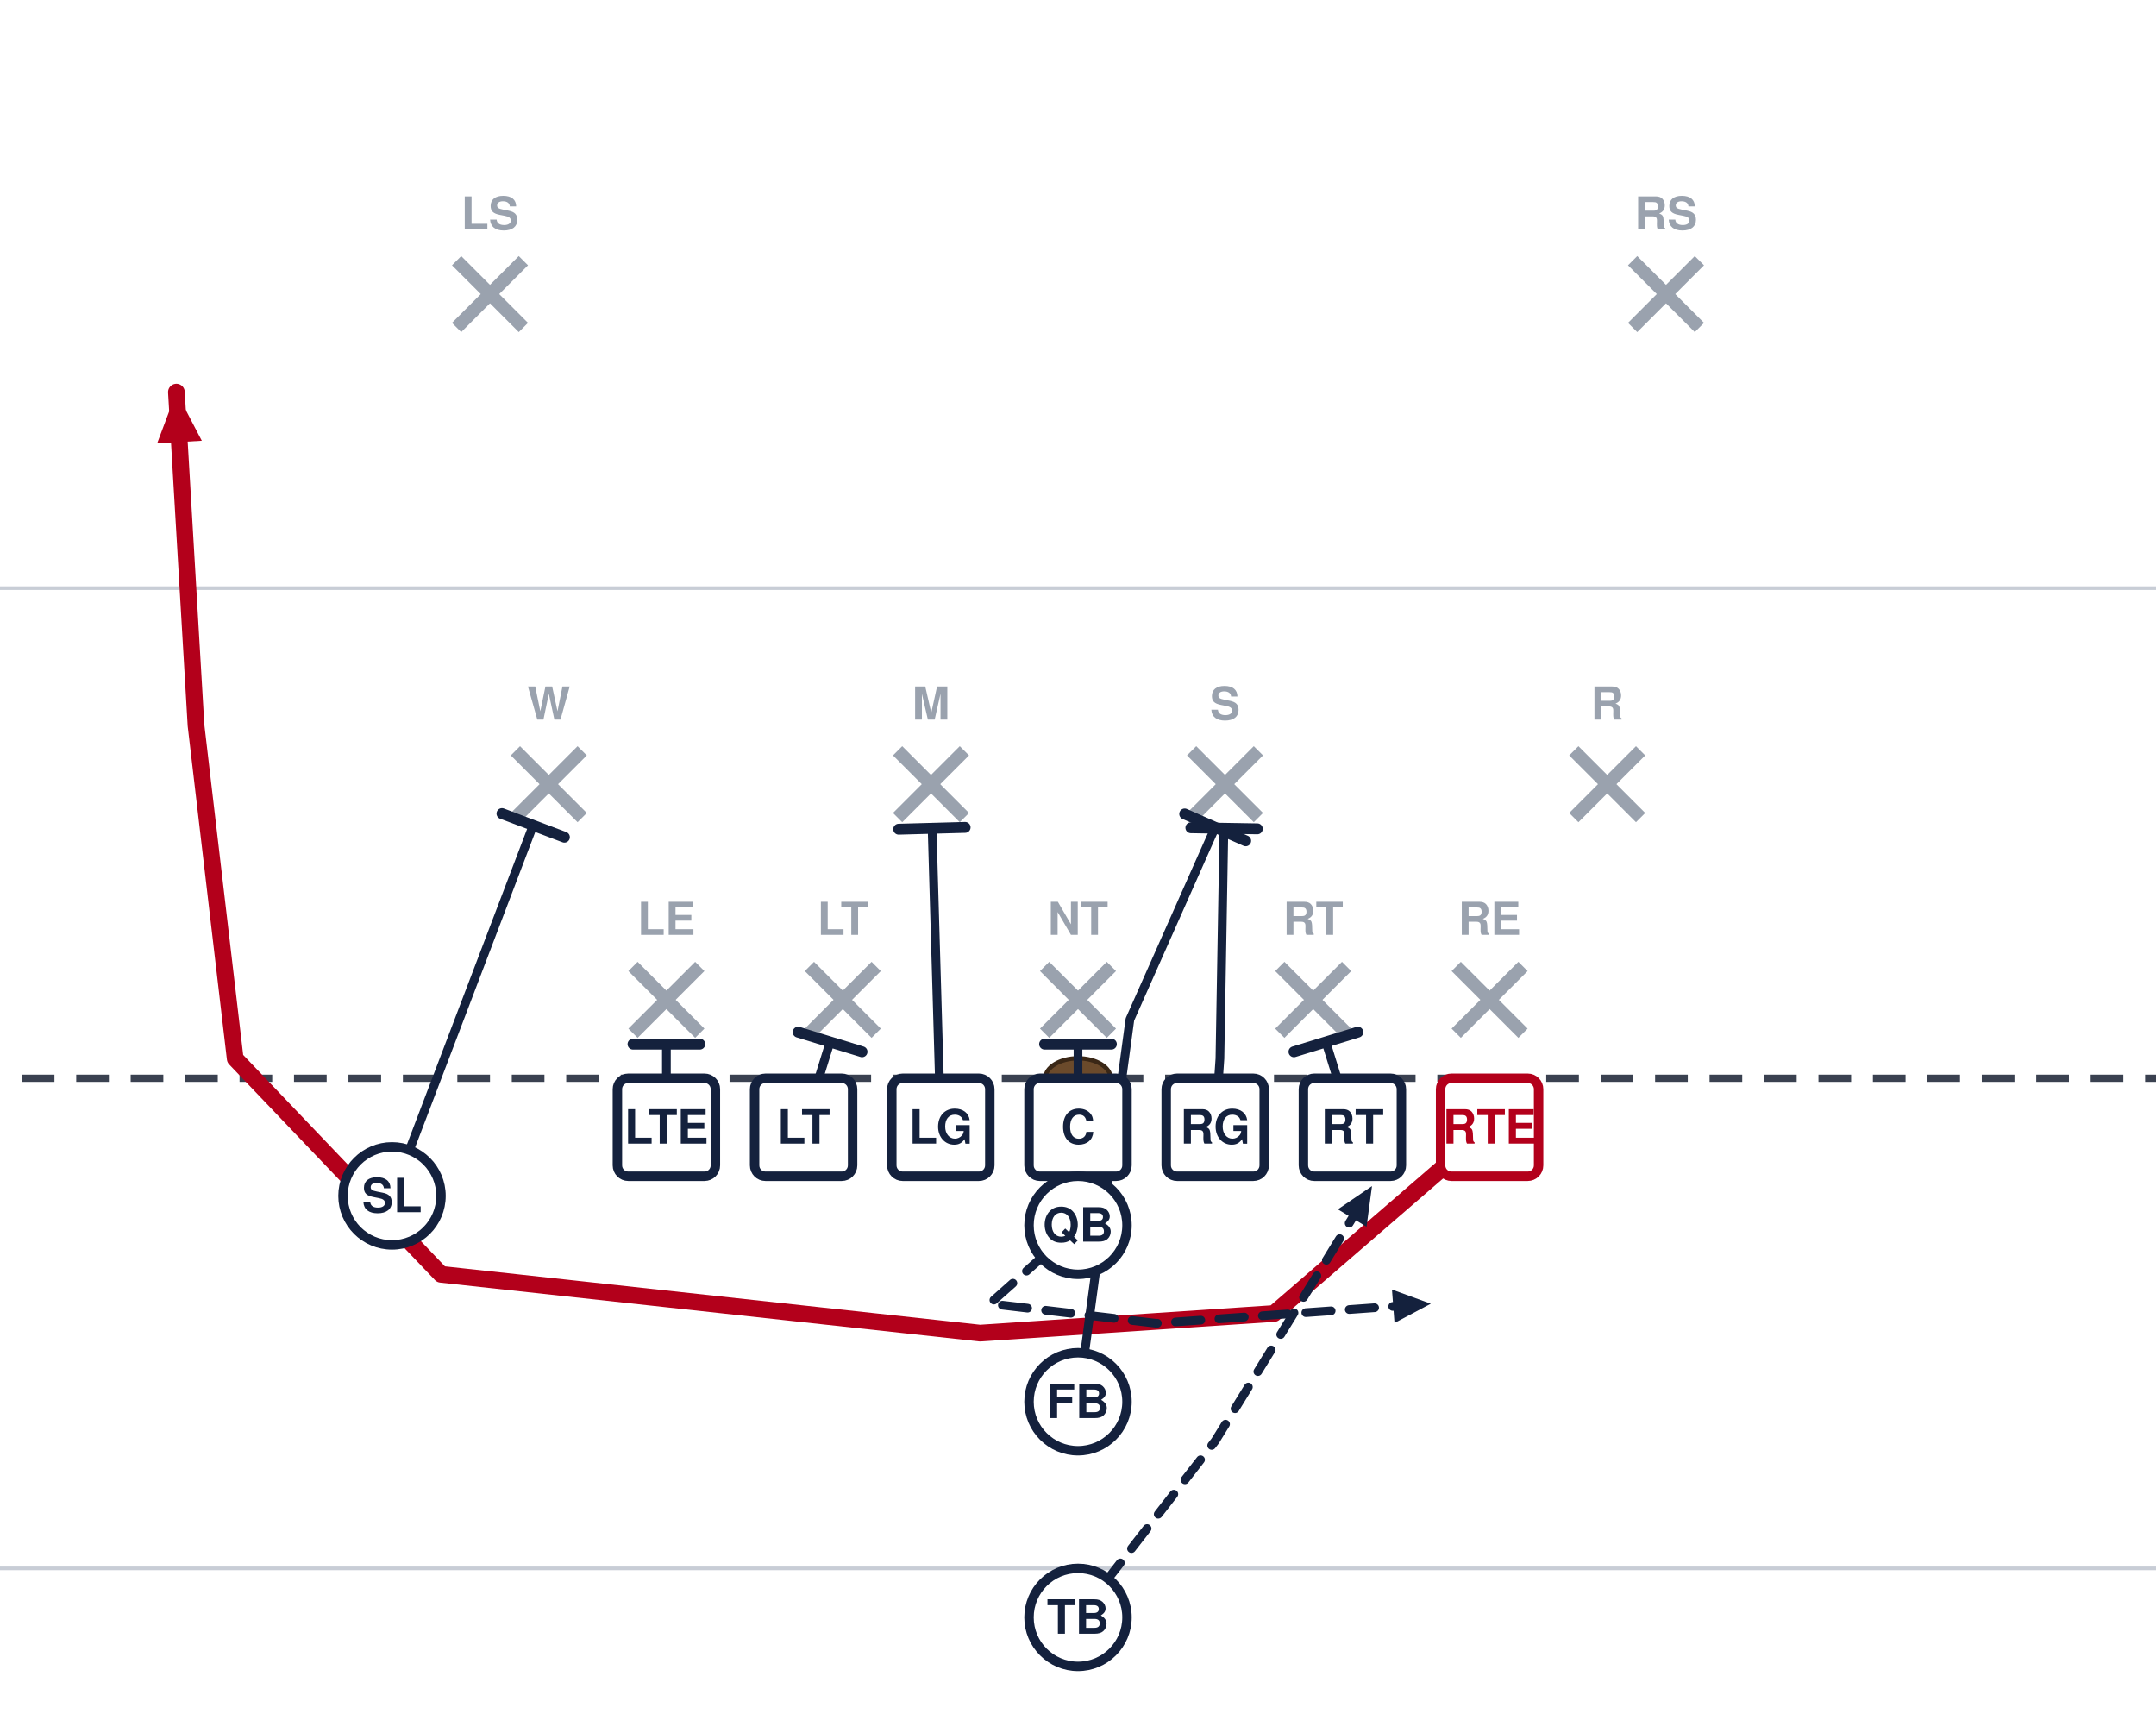
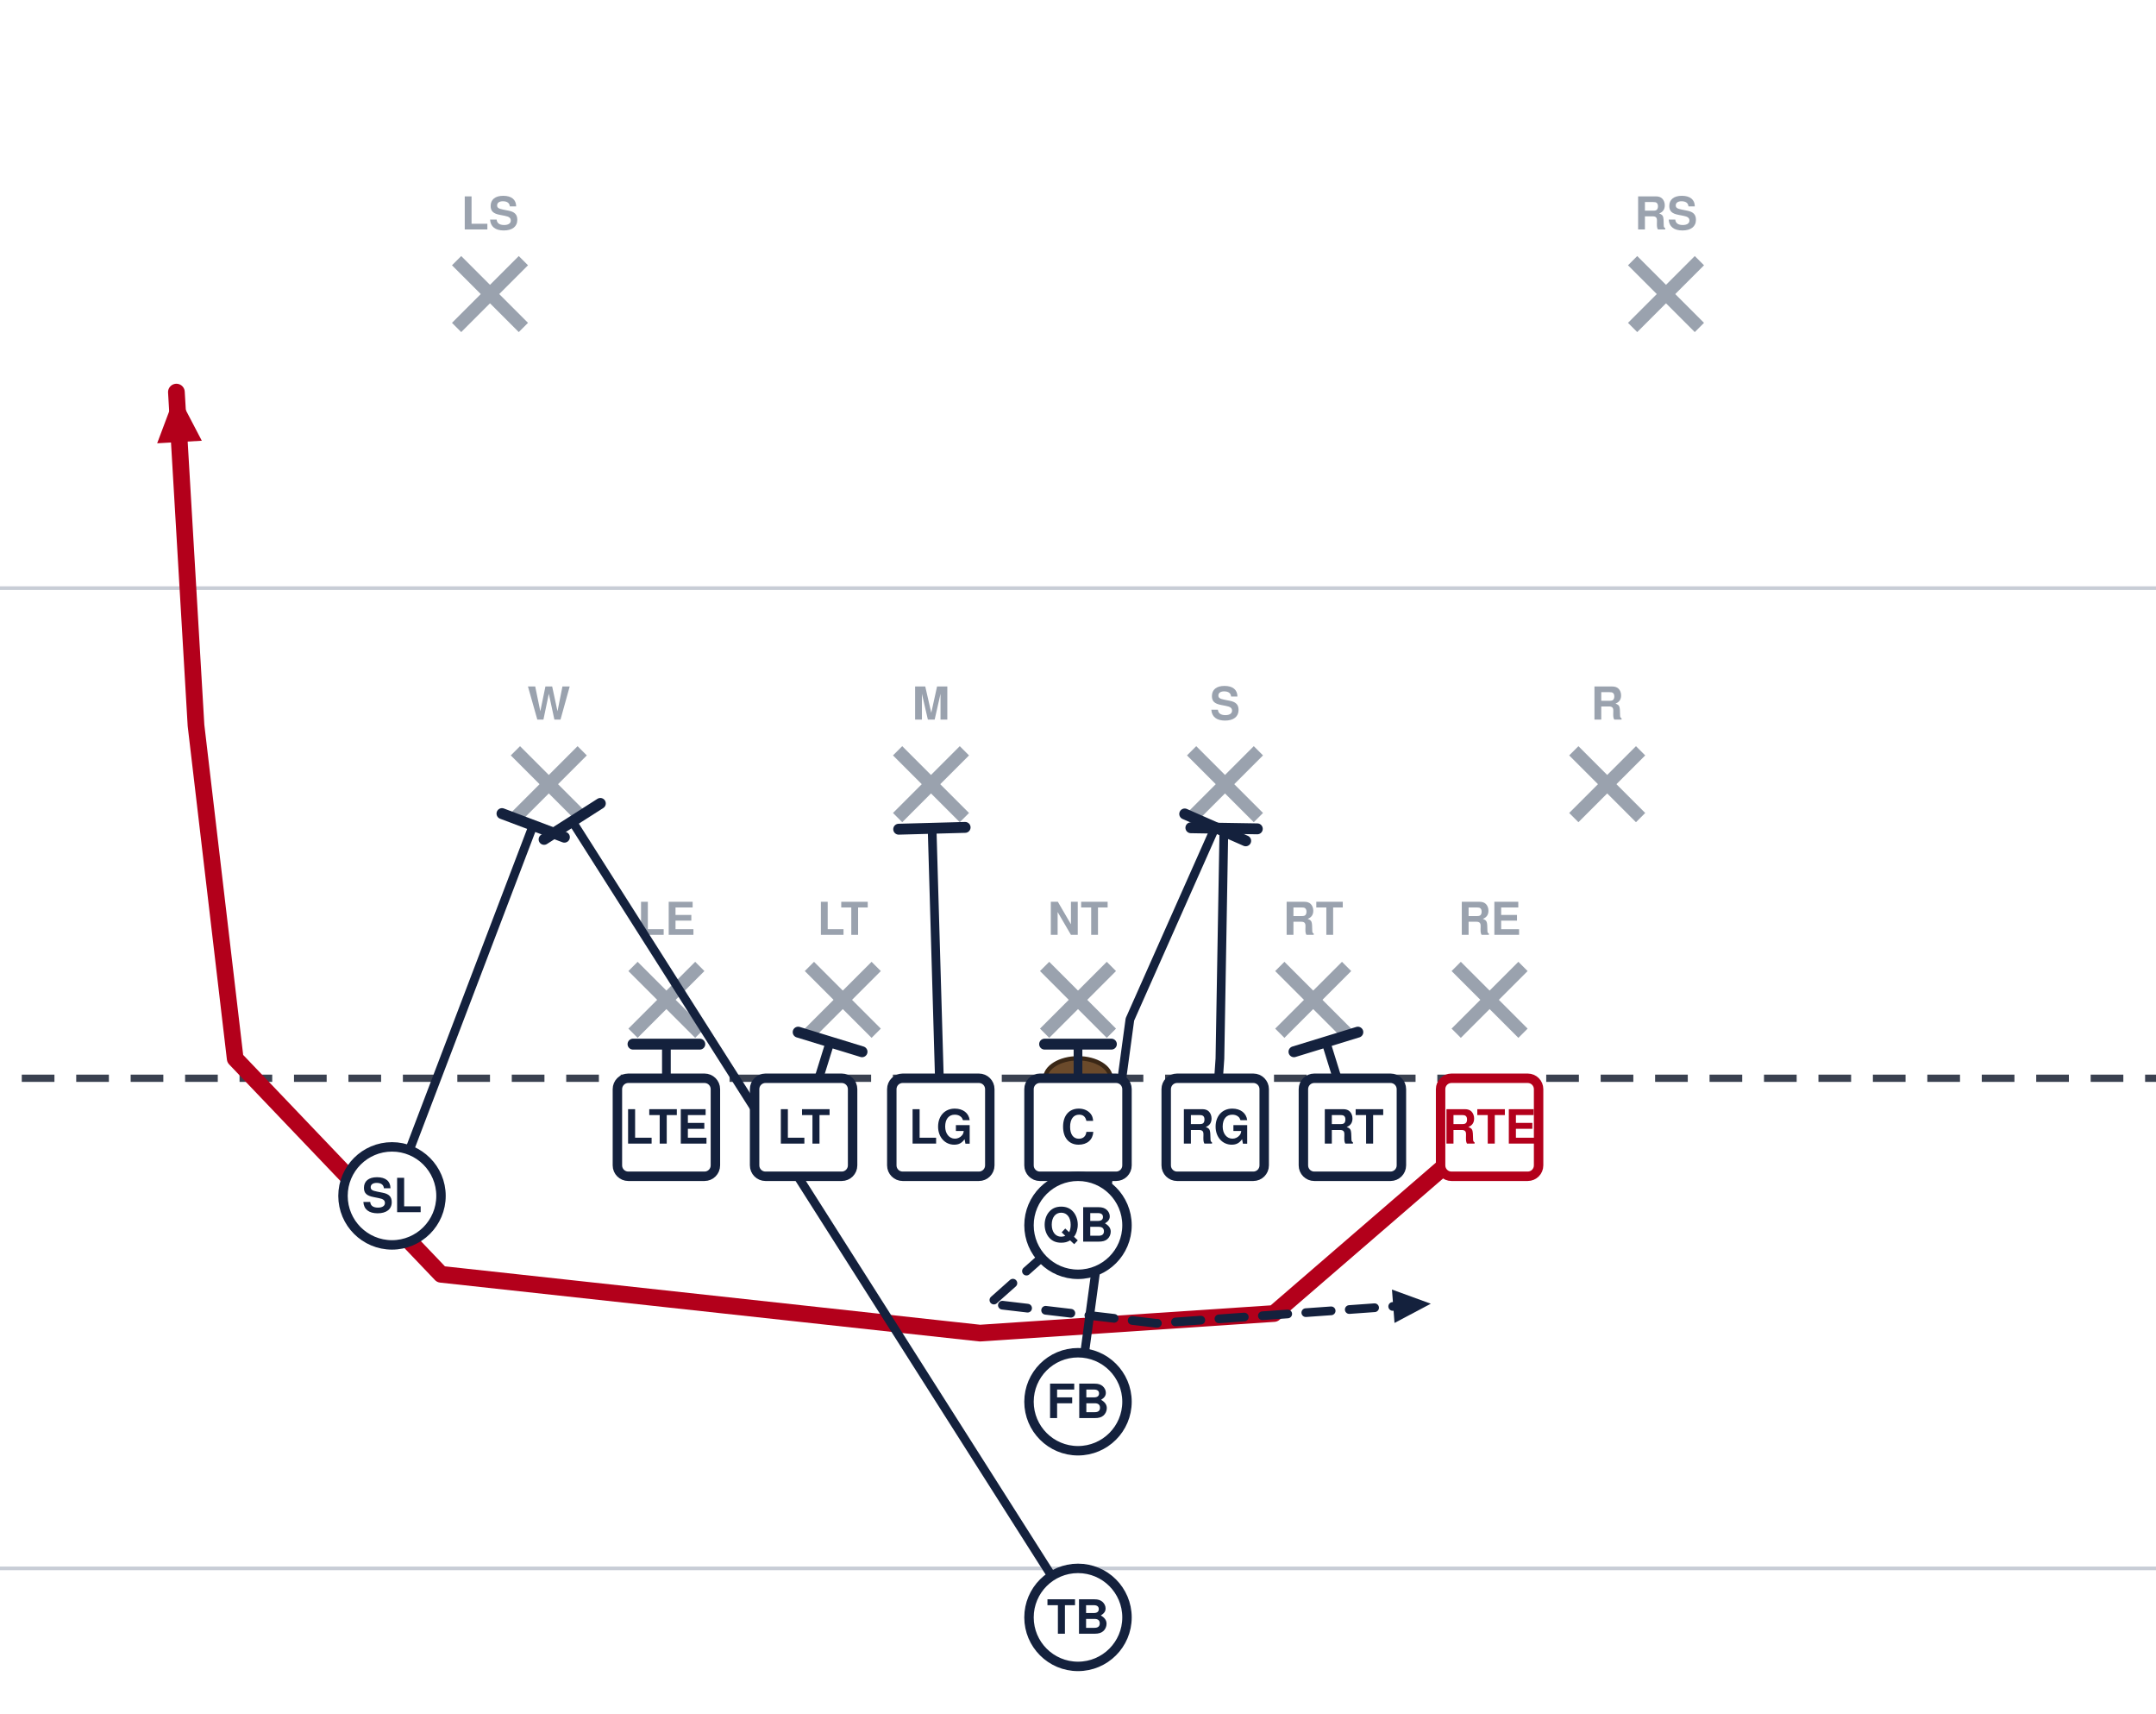
<svg xmlns="http://www.w3.org/2000/svg" width="594" height="472" viewBox="54 27 594 472" font-family="Segoe UI, Helvetica, Arial, sans-serif" role="img">
  <rect x="0" y="0" width="702" height="513" fill="#ffffff" />
  <line x1="0" y1="459.0" x2="702" y2="459.0" stroke="#c8cdd6" stroke-width="1" />
  <line x1="0" y1="189.0" x2="702" y2="189.0" stroke="#c8cdd6" stroke-width="1" />
  <line x1="0" y1="324.0" x2="702" y2="324.0" stroke="#3a4150" stroke-width="2" stroke-dasharray="9 6" />
  <ellipse cx="351.0" cy="324.0" rx="9" ry="5.5" fill="#6b4a2b" stroke="#3a2716" stroke-width="1.2" />
  <line x1="228.4" y1="293.2" x2="246.8" y2="311.6" stroke="#9aa2ae" stroke-width="3.6" />
  <line x1="246.8" y1="293.2" x2="228.4" y2="311.6" stroke="#9aa2ae" stroke-width="3.6" />
  <text x="237.6" y="284.5" text-anchor="middle" font-size="12.5" fill="#9aa2ae" font-weight="600">LE</text>
  <line x1="277.0" y1="293.2" x2="295.4" y2="311.6" stroke="#9aa2ae" stroke-width="3.6" />
  <line x1="295.4" y1="293.2" x2="277.0" y2="311.6" stroke="#9aa2ae" stroke-width="3.6" />
  <text x="286.2" y="284.5" text-anchor="middle" font-size="12.5" fill="#9aa2ae" font-weight="600">LT</text>
  <line x1="341.8" y1="293.2" x2="360.2" y2="311.6" stroke="#9aa2ae" stroke-width="3.6" />
  <line x1="360.2" y1="293.2" x2="341.8" y2="311.6" stroke="#9aa2ae" stroke-width="3.6" />
  <text x="351.0" y="284.5" text-anchor="middle" font-size="12.5" fill="#9aa2ae" font-weight="600">NT</text>
  <line x1="406.6" y1="293.2" x2="425.0" y2="311.6" stroke="#9aa2ae" stroke-width="3.6" />
  <line x1="425.0" y1="293.2" x2="406.6" y2="311.6" stroke="#9aa2ae" stroke-width="3.6" />
  <text x="415.8" y="284.5" text-anchor="middle" font-size="12.5" fill="#9aa2ae" font-weight="600">RT</text>
  <line x1="455.2" y1="293.2" x2="473.6" y2="311.6" stroke="#9aa2ae" stroke-width="3.6" />
  <line x1="473.6" y1="293.2" x2="455.2" y2="311.6" stroke="#9aa2ae" stroke-width="3.6" />
  <text x="464.4" y="284.5" text-anchor="middle" font-size="12.5" fill="#9aa2ae" font-weight="600">RE</text>
  <line x1="196.0" y1="233.8" x2="214.4" y2="252.2" stroke="#9aa2ae" stroke-width="3.6" />
  <line x1="214.4" y1="233.8" x2="196.0" y2="252.2" stroke="#9aa2ae" stroke-width="3.6" />
  <text x="205.2" y="225.2" text-anchor="middle" font-size="12.5" fill="#9aa2ae" font-weight="600">W</text>
  <line x1="301.3" y1="233.8" x2="319.7" y2="252.2" stroke="#9aa2ae" stroke-width="3.6" />
  <line x1="319.7" y1="233.8" x2="301.3" y2="252.2" stroke="#9aa2ae" stroke-width="3.6" />
  <text x="310.5" y="225.2" text-anchor="middle" font-size="12.5" fill="#9aa2ae" font-weight="600">M</text>
  <line x1="382.3" y1="233.8" x2="400.7" y2="252.2" stroke="#9aa2ae" stroke-width="3.6" />
  <line x1="400.7" y1="233.8" x2="382.3" y2="252.2" stroke="#9aa2ae" stroke-width="3.6" />
  <text x="391.5" y="225.2" text-anchor="middle" font-size="12.5" fill="#9aa2ae" font-weight="600">S</text>
  <line x1="487.6" y1="233.8" x2="506.0" y2="252.2" stroke="#9aa2ae" stroke-width="3.6" />
  <line x1="506.0" y1="233.8" x2="487.6" y2="252.2" stroke="#9aa2ae" stroke-width="3.6" />
  <text x="496.8" y="225.2" text-anchor="middle" font-size="12.5" fill="#9aa2ae" font-weight="600">R</text>
  <line x1="179.8" y1="98.8" x2="198.2" y2="117.2" stroke="#9aa2ae" stroke-width="3.6" />
  <line x1="198.2" y1="98.8" x2="179.8" y2="117.2" stroke="#9aa2ae" stroke-width="3.6" />
  <text x="189.0" y="90.2" text-anchor="middle" font-size="12.5" fill="#9aa2ae" font-weight="600">LS</text>
  <line x1="503.8" y1="98.8" x2="522.2" y2="117.2" stroke="#9aa2ae" stroke-width="3.6" />
  <line x1="522.2" y1="98.8" x2="503.8" y2="117.2" stroke="#9aa2ae" stroke-width="3.6" />
  <text x="513.0" y="90.2" text-anchor="middle" font-size="12.5" fill="#9aa2ae" font-weight="600">RS</text>
  <path d="M464.4,337.5 L405.0,388.8 L324.0,394.2 L175.5,378.0 L118.8,318.6 L108.0,226.8 L102.6,135.0" fill="none" stroke="#b3001b" stroke-width="4.6" stroke-linecap="round" stroke-linejoin="round" />
  <polygon points="102.6,135.0 109.6,148.4 97.3,149.1" fill="#b3001b" />
  <path d="M426.6,337.5 L419.3,314.0" fill="none" stroke="#14213d" stroke-width="2.4" stroke-linecap="round" stroke-linejoin="round" />
  <line x1="410.5" y1="316.7" x2="428.1" y2="311.3" stroke="#14213d" stroke-width="3.0" stroke-linecap="round" />
  <path d="M388.8,337.5 L390.1,318.6 L391.2,255.1" fill="none" stroke="#14213d" stroke-width="2.4" stroke-linecap="round" stroke-linejoin="round" />
  <line x1="382.1" y1="255.0" x2="400.4" y2="255.3" stroke="#14213d" stroke-width="3.0" stroke-linecap="round" />
  <path d="M351.0,337.5 L351.0,314.6" fill="none" stroke="#14213d" stroke-width="2.4" stroke-linecap="round" stroke-linejoin="round" />
  <line x1="341.8" y1="314.6" x2="360.2" y2="314.6" stroke="#14213d" stroke-width="3.0" stroke-linecap="round" />
  <path d="M313.2,337.5 L310.8,255.1" fill="none" stroke="#14213d" stroke-width="2.4" stroke-linecap="round" stroke-linejoin="round" />
  <line x1="301.6" y1="255.4" x2="319.9" y2="254.9" stroke="#14213d" stroke-width="3.0" stroke-linecap="round" />
  <path d="M275.4,337.5 L282.7,314.0" fill="none" stroke="#14213d" stroke-width="2.4" stroke-linecap="round" stroke-linejoin="round" />
  <line x1="273.9" y1="311.3" x2="291.5" y2="316.7" stroke="#14213d" stroke-width="3.0" stroke-linecap="round" />
  <path d="M237.6,337.5 L237.6,314.6" fill="none" stroke="#14213d" stroke-width="2.4" stroke-linecap="round" stroke-linejoin="round" />
  <line x1="228.4" y1="314.6" x2="246.8" y2="314.6" stroke="#14213d" stroke-width="3.0" stroke-linecap="round" />
  <path d="M162.0,356.4 L200.9,254.3" fill="none" stroke="#14213d" stroke-width="2.4" stroke-linecap="round" stroke-linejoin="round" />
  <line x1="192.3" y1="251.1" x2="209.5" y2="257.6" stroke="#14213d" stroke-width="3.0" stroke-linecap="round" />
  <path d="M351.0,364.5 L326.7,386.1 L372.6,391.5 L448.2,386.1" fill="none" stroke="#14213d" stroke-width="2.4" stroke-linecap="round" stroke-linejoin="round" stroke-dasharray="7 5" />
  <polygon points="448.2,386.1 438.2,391.4 437.5,382.2" fill="#14213d" />
  <path d="M351.0,413.1 L365.3,307.8 L388.8,254.9" fill="none" stroke="#14213d" stroke-width="2.4" stroke-linecap="round" stroke-linejoin="round" />
  <line x1="380.4" y1="251.2" x2="397.2" y2="258.6" stroke="#14213d" stroke-width="3.0" stroke-linecap="round" />
-   <path d="M351.0,472.5 L388.8,423.9 L432.0,353.7" fill="none" stroke="#14213d" stroke-width="2.4" stroke-linecap="round" stroke-linejoin="round" stroke-dasharray="7 5" />
-   <polygon points="432.0,353.7 430.5,364.9 422.6,360.1" fill="#14213d" />
+   <path d="M351.0,472.5 L211.7,253.3" fill="none" stroke="#14213d" stroke-width="2.4" stroke-linecap="round" stroke-linejoin="round" />
+   <line x1="203.9" y1="258.2" x2="219.4" y2="248.3" stroke="#14213d" stroke-width="3.0" stroke-linecap="round" />
  <rect x="224.1" y="324.0" width="27.0" height="27.0" rx="3" fill="#ffffff" stroke="#14213d" stroke-width="2.6" />
  <text x="237.6" y="342.0" text-anchor="middle" font-size="13" font-weight="700" fill="#14213d">LTE</text>
  <rect x="261.9" y="324.0" width="27.0" height="27.0" rx="3" fill="#ffffff" stroke="#14213d" stroke-width="2.6" />
  <text x="275.4" y="342.0" text-anchor="middle" font-size="13" font-weight="700" fill="#14213d">LT</text>
  <rect x="299.7" y="324.0" width="27.0" height="27.0" rx="3" fill="#ffffff" stroke="#14213d" stroke-width="2.6" />
  <text x="313.2" y="342.0" text-anchor="middle" font-size="13" font-weight="700" fill="#14213d">LG</text>
  <rect x="337.5" y="324.0" width="27.0" height="27.0" rx="3" fill="#ffffff" stroke="#14213d" stroke-width="2.6" />
  <text x="351.0" y="342.0" text-anchor="middle" font-size="13" font-weight="700" fill="#14213d">C</text>
  <rect x="375.3" y="324.0" width="27.0" height="27.0" rx="3" fill="#ffffff" stroke="#14213d" stroke-width="2.6" />
  <text x="388.8" y="342.0" text-anchor="middle" font-size="13" font-weight="700" fill="#14213d">RG</text>
  <rect x="413.1" y="324.0" width="27.0" height="27.0" rx="3" fill="#ffffff" stroke="#14213d" stroke-width="2.6" />
  <text x="426.6" y="342.0" text-anchor="middle" font-size="13" font-weight="700" fill="#14213d">RT</text>
  <rect x="450.9" y="324.0" width="27.0" height="27.0" rx="3" fill="#ffffff" stroke="#b3001b" stroke-width="2.6" />
  <text x="464.4" y="342.0" text-anchor="middle" font-size="13" font-weight="700" fill="#b3001b">RTE</text>
  <circle cx="162.0" cy="356.4" r="13.5" fill="#ffffff" stroke="#14213d" stroke-width="2.6" />
  <text x="162.0" y="360.9" text-anchor="middle" font-size="13" font-weight="700" fill="#14213d">SL</text>
  <circle cx="351.0" cy="364.5" r="13.5" fill="#ffffff" stroke="#14213d" stroke-width="2.6" />
  <text x="351.0" y="369.0" text-anchor="middle" font-size="13" font-weight="700" fill="#14213d">QB</text>
  <circle cx="351.0" cy="413.1" r="13.5" fill="#ffffff" stroke="#14213d" stroke-width="2.6" />
  <text x="351.0" y="417.6" text-anchor="middle" font-size="13" font-weight="700" fill="#14213d">FB</text>
  <circle cx="351.0" cy="472.5" r="13.5" fill="#ffffff" stroke="#14213d" stroke-width="2.6" />
  <text x="351.0" y="477.0" text-anchor="middle" font-size="13" font-weight="700" fill="#14213d">TB</text>
</svg>
